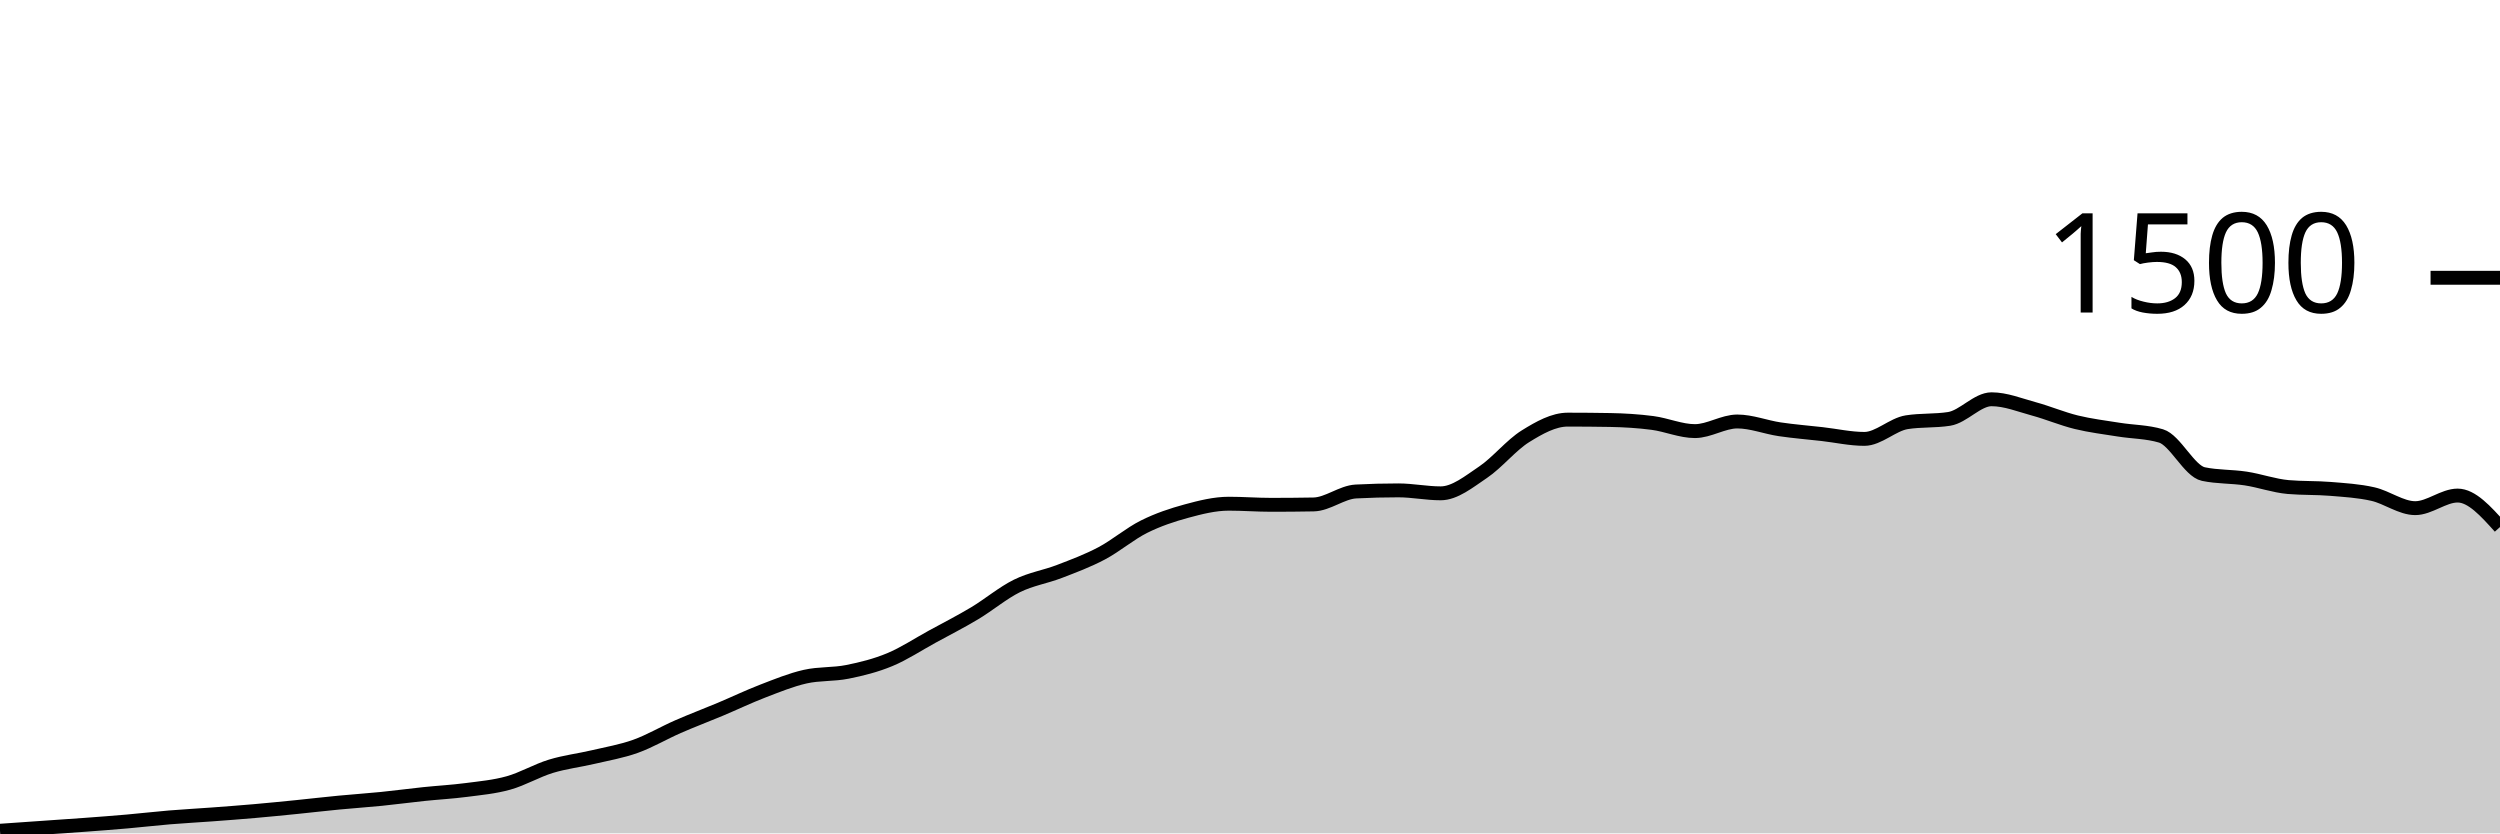
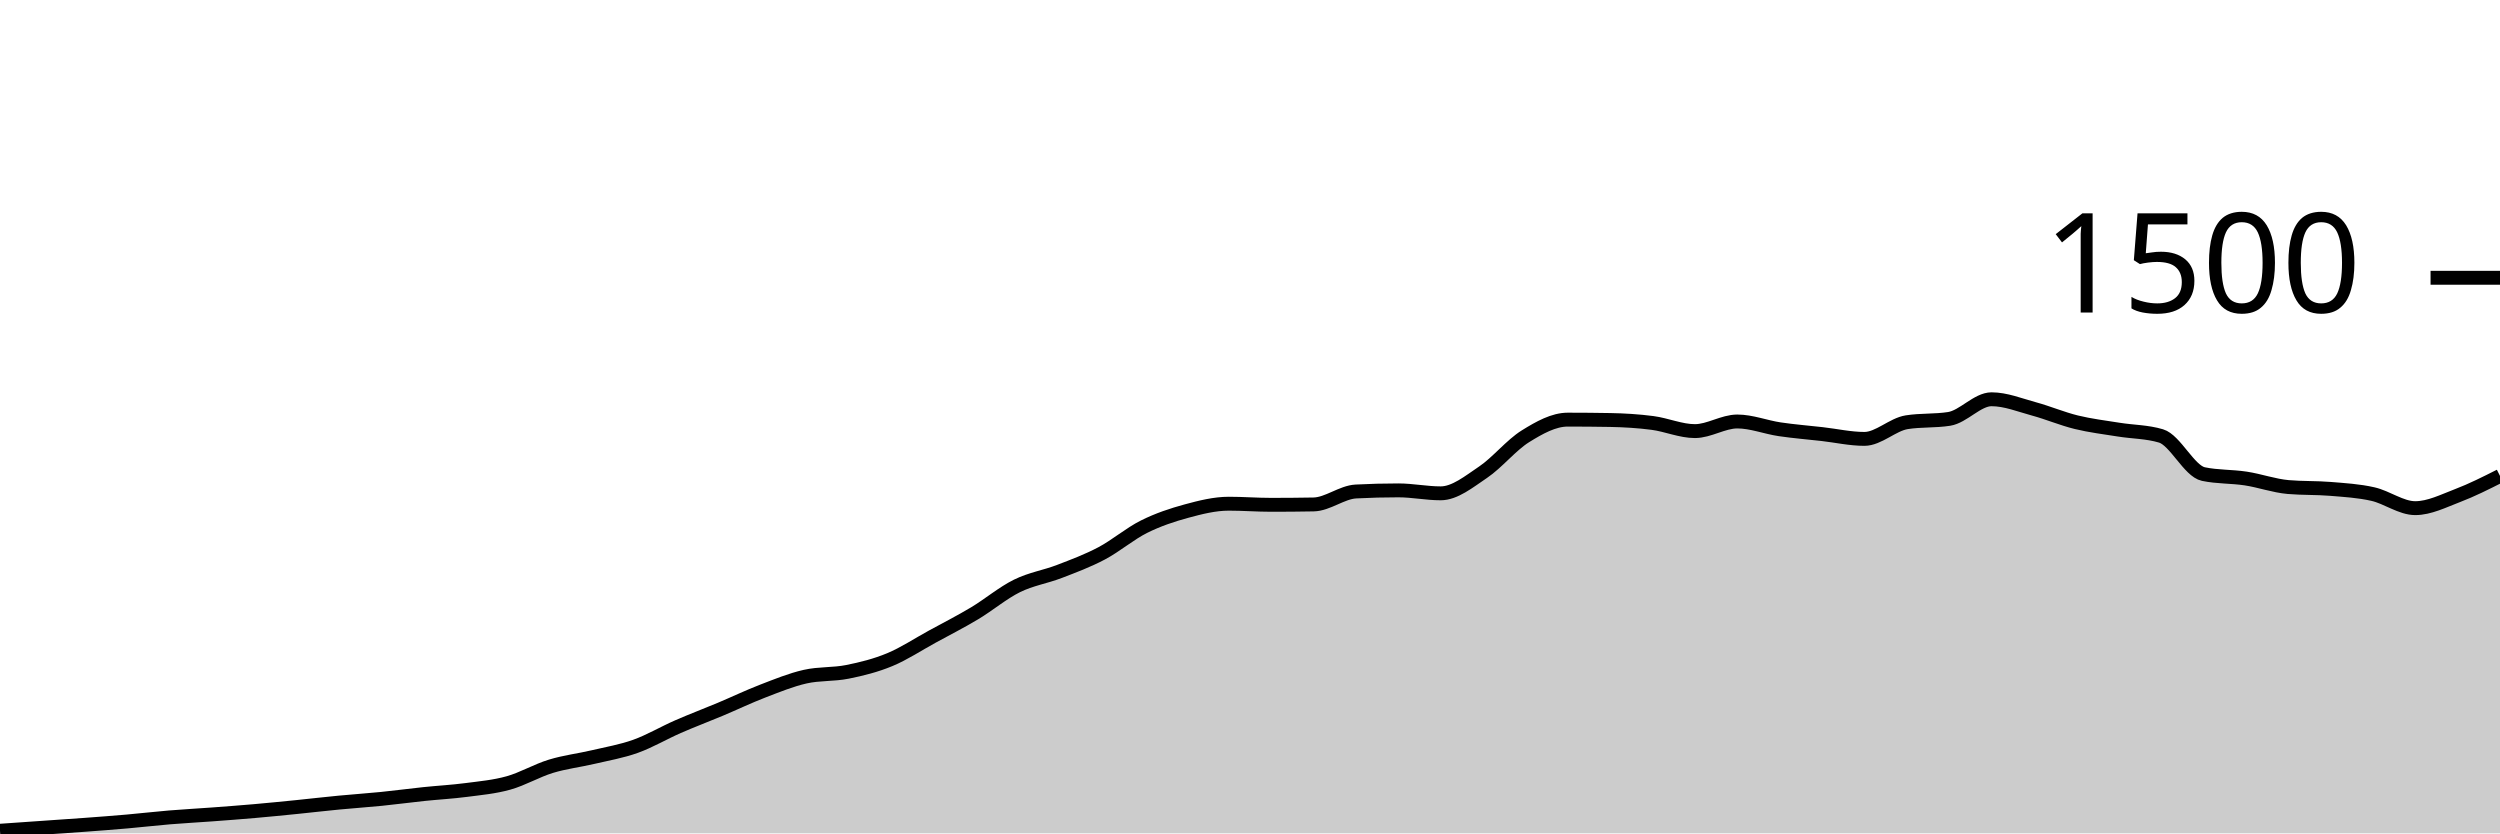
<svg xmlns="http://www.w3.org/2000/svg" viewBox="0 0 180 60">
  <g transform="translate(0,20)">
-     <path class="area" fill="rgba(0, 0, 0, 0.2)" d="M0,39.813C1.017,39.742,2.034,39.671,3.051,39.6C4.068,39.529,5.085,39.462,6.102,39.387C7.119,39.311,8.136,39.236,9.153,39.147C10.169,39.058,11.186,38.938,12.203,38.853C13.22,38.769,14.237,38.716,15.254,38.64C16.271,38.564,17.288,38.489,18.305,38.4C19.322,38.311,20.339,38.209,21.356,38.107C22.373,38.004,23.39,37.884,24.407,37.787C25.424,37.689,26.441,37.622,27.458,37.52C28.475,37.418,29.492,37.28,30.508,37.173C31.525,37.067,32.542,37.013,33.559,36.88C34.576,36.747,35.593,36.658,36.61,36.373C37.627,36.089,38.644,35.484,39.661,35.173C40.678,34.862,41.695,34.747,42.712,34.507C43.729,34.267,44.746,34.098,45.763,33.733C46.78,33.369,47.797,32.764,48.814,32.32C49.831,31.876,50.847,31.493,51.864,31.067C52.881,30.64,53.898,30.151,54.915,29.76C55.932,29.369,56.949,28.951,57.966,28.72C58.983,28.489,60,28.578,61.017,28.373C62.034,28.169,63.051,27.916,64.068,27.493C65.085,27.071,66.102,26.396,67.119,25.84C68.136,25.284,69.153,24.769,70.169,24.16C71.186,23.551,72.203,22.689,73.22,22.187C74.237,21.684,75.254,21.538,76.271,21.147C77.288,20.756,78.305,20.378,79.322,19.84C80.339,19.302,81.356,18.427,82.373,17.92C83.39,17.413,84.407,17.076,85.424,16.8C86.441,16.524,87.458,16.267,88.475,16.267C89.492,16.267,90.508,16.347,91.525,16.347C92.542,16.347,93.559,16.338,94.576,16.32C95.593,16.302,96.61,15.44,97.627,15.387C98.644,15.333,99.661,15.307,100.678,15.307C101.695,15.307,102.712,15.52,103.729,15.52C104.746,15.52,105.763,14.684,106.78,14C107.797,13.316,108.814,12.044,109.831,11.413C110.847,10.782,111.864,10.213,112.881,10.213C113.898,10.213,114.915,10.222,115.932,10.24C116.949,10.258,117.966,10.32,118.983,10.453C120,10.587,121.017,11.04,122.034,11.04C123.051,11.04,124.068,10.347,125.085,10.347C126.102,10.347,127.119,10.756,128.136,10.907C129.153,11.058,130.169,11.138,131.186,11.253C132.203,11.369,133.22,11.6,134.237,11.6C135.254,11.6,136.271,10.56,137.288,10.4C138.305,10.24,139.322,10.32,140.339,10.16C141.356,10,142.373,8.747,143.39,8.747C144.407,8.747,145.424,9.164,146.441,9.44C147.458,9.716,148.475,10.151,149.492,10.4C150.508,10.649,151.525,10.769,152.542,10.933C153.559,11.098,154.576,11.084,155.593,11.387C156.61,11.689,157.627,13.92,158.644,14.133C159.661,14.347,160.678,14.298,161.695,14.453C162.712,14.609,163.729,14.978,164.746,15.067C165.763,15.156,166.78,15.116,167.797,15.2C168.814,15.284,169.831,15.342,170.847,15.573C171.864,15.804,172.881,16.587,173.898,16.587C174.915,16.587,175.932,15.68,176.949,15.68C177.966,15.68,178.983,16.813,180,17.947L180,40C178.983,40,177.966,40,176.949,40C175.932,40,174.915,40,173.898,40C172.881,40,171.864,40,170.847,40C169.831,40,168.814,40,167.797,40C166.78,40,165.763,40,164.746,40C163.729,40,162.712,40,161.695,40C160.678,40,159.661,40,158.644,40C157.627,40,156.61,40,155.593,40C154.576,40,153.559,40,152.542,40C151.525,40,150.508,40,149.492,40C148.475,40,147.458,40,146.441,40C145.424,40,144.407,40,143.39,40C142.373,40,141.356,40,140.339,40C139.322,40,138.305,40,137.288,40C136.271,40,135.254,40,134.237,40C133.22,40,132.203,40,131.186,40C130.169,40,129.153,40,128.136,40C127.119,40,126.102,40,125.085,40C124.068,40,123.051,40,122.034,40C121.017,40,120,40,118.983,40C117.966,40,116.949,40,115.932,40C114.915,40,113.898,40,112.881,40C111.864,40,110.847,40,109.831,40C108.814,40,107.797,40,106.78,40C105.763,40,104.746,40,103.729,40C102.712,40,101.695,40,100.678,40C99.661,40,98.644,40,97.627,40C96.61,40,95.593,40,94.576,40C93.559,40,92.542,40,91.525,40C90.508,40,89.492,40,88.475,40C87.458,40,86.441,40,85.424,40C84.407,40,83.39,40,82.373,40C81.356,40,80.339,40,79.322,40C78.305,40,77.288,40,76.271,40C75.254,40,74.237,40,73.22,40C72.203,40,71.186,40,70.169,40C69.153,40,68.136,40,67.119,40C66.102,40,65.085,40,64.068,40C63.051,40,62.034,40,61.017,40C60,40,58.983,40,57.966,40C56.949,40,55.932,40,54.915,40C53.898,40,52.881,40,51.864,40C50.847,40,49.831,40,48.814,40C47.797,40,46.78,40,45.763,40C44.746,40,43.729,40,42.712,40C41.695,40,40.678,40,39.661,40C38.644,40,37.627,40,36.61,40C35.593,40,34.576,40,33.559,40C32.542,40,31.525,40,30.508,40C29.492,40,28.475,40,27.458,40C26.441,40,25.424,40,24.407,40C23.39,40,22.373,40,21.356,40C20.339,40,19.322,40,18.305,40C17.288,40,16.271,40,15.254,40C14.237,40,13.22,40,12.203,40C11.186,40,10.169,40,9.153,40C8.136,40,7.119,40,6.102,40C5.085,40,4.068,40,3.051,40C2.034,40,1.017,40,0,40Z" />
-     <path class="line" stroke="black" fill="none" d="M0,39.813C1.017,39.742,2.034,39.671,3.051,39.6C4.068,39.529,5.085,39.462,6.102,39.387C7.119,39.311,8.136,39.236,9.153,39.147C10.169,39.058,11.186,38.938,12.203,38.853C13.22,38.769,14.237,38.716,15.254,38.64C16.271,38.564,17.288,38.489,18.305,38.4C19.322,38.311,20.339,38.209,21.356,38.107C22.373,38.004,23.39,37.884,24.407,37.787C25.424,37.689,26.441,37.622,27.458,37.52C28.475,37.418,29.492,37.28,30.508,37.173C31.525,37.067,32.542,37.013,33.559,36.88C34.576,36.747,35.593,36.658,36.61,36.373C37.627,36.089,38.644,35.484,39.661,35.173C40.678,34.862,41.695,34.747,42.712,34.507C43.729,34.267,44.746,34.098,45.763,33.733C46.78,33.369,47.797,32.764,48.814,32.32C49.831,31.876,50.847,31.493,51.864,31.067C52.881,30.64,53.898,30.151,54.915,29.76C55.932,29.369,56.949,28.951,57.966,28.72C58.983,28.489,60,28.578,61.017,28.373C62.034,28.169,63.051,27.916,64.068,27.493C65.085,27.071,66.102,26.396,67.119,25.84C68.136,25.284,69.153,24.769,70.169,24.16C71.186,23.551,72.203,22.689,73.22,22.187C74.237,21.684,75.254,21.538,76.271,21.147C77.288,20.756,78.305,20.378,79.322,19.84C80.339,19.302,81.356,18.427,82.373,17.92C83.39,17.413,84.407,17.076,85.424,16.8C86.441,16.524,87.458,16.267,88.475,16.267C89.492,16.267,90.508,16.347,91.525,16.347C92.542,16.347,93.559,16.338,94.576,16.32C95.593,16.302,96.61,15.44,97.627,15.387C98.644,15.333,99.661,15.307,100.678,15.307C101.695,15.307,102.712,15.52,103.729,15.52C104.746,15.52,105.763,14.684,106.78,14C107.797,13.316,108.814,12.044,109.831,11.413C110.847,10.782,111.864,10.213,112.881,10.213C113.898,10.213,114.915,10.222,115.932,10.24C116.949,10.258,117.966,10.32,118.983,10.453C120,10.587,121.017,11.04,122.034,11.04C123.051,11.04,124.068,10.347,125.085,10.347C126.102,10.347,127.119,10.756,128.136,10.907C129.153,11.058,130.169,11.138,131.186,11.253C132.203,11.369,133.22,11.6,134.237,11.6C135.254,11.6,136.271,10.56,137.288,10.4C138.305,10.24,139.322,10.32,140.339,10.16C141.356,10,142.373,8.747,143.39,8.747C144.407,8.747,145.424,9.164,146.441,9.44C147.458,9.716,148.475,10.151,149.492,10.4C150.508,10.649,151.525,10.769,152.542,10.933C153.559,11.098,154.576,11.084,155.593,11.387C156.61,11.689,157.627,13.92,158.644,14.133C159.661,14.347,160.678,14.298,161.695,14.453C162.712,14.609,163.729,14.978,164.746,15.067C165.763,15.156,166.78,15.116,167.797,15.2C168.814,15.284,169.831,15.342,170.847,15.573C171.864,15.804,172.881,16.587,173.898,16.587C174.915,16.587,175.932,15.68,176.949,15.68C177.966,15.68,178.983,16.813,180,17.947" />
+     <path class="area" fill="rgba(0, 0, 0, 0.2)" d="M0,39.813C1.017,39.742,2.034,39.671,3.051,39.6C4.068,39.529,5.085,39.462,6.102,39.387C7.119,39.311,8.136,39.236,9.153,39.147C10.169,39.058,11.186,38.938,12.203,38.853C13.22,38.769,14.237,38.716,15.254,38.64C16.271,38.564,17.288,38.489,18.305,38.4C19.322,38.311,20.339,38.209,21.356,38.107C22.373,38.004,23.39,37.884,24.407,37.787C25.424,37.689,26.441,37.622,27.458,37.52C28.475,37.418,29.492,37.28,30.508,37.173C31.525,37.067,32.542,37.013,33.559,36.88C34.576,36.747,35.593,36.658,36.61,36.373C37.627,36.089,38.644,35.484,39.661,35.173C40.678,34.862,41.695,34.747,42.712,34.507C43.729,34.267,44.746,34.098,45.763,33.733C46.78,33.369,47.797,32.764,48.814,32.32C49.831,31.876,50.847,31.493,51.864,31.067C52.881,30.64,53.898,30.151,54.915,29.76C55.932,29.369,56.949,28.951,57.966,28.72C58.983,28.489,60,28.578,61.017,28.373C62.034,28.169,63.051,27.916,64.068,27.493C65.085,27.071,66.102,26.396,67.119,25.84C68.136,25.284,69.153,24.769,70.169,24.16C71.186,23.551,72.203,22.689,73.22,22.187C74.237,21.684,75.254,21.538,76.271,21.147C77.288,20.756,78.305,20.378,79.322,19.84C80.339,19.302,81.356,18.427,82.373,17.92C83.39,17.413,84.407,17.076,85.424,16.8C86.441,16.524,87.458,16.267,88.475,16.267C89.492,16.267,90.508,16.347,91.525,16.347C92.542,16.347,93.559,16.338,94.576,16.32C95.593,16.302,96.61,15.44,97.627,15.387C98.644,15.333,99.661,15.307,100.678,15.307C101.695,15.307,102.712,15.52,103.729,15.52C104.746,15.52,105.763,14.684,106.78,14C107.797,13.316,108.814,12.044,109.831,11.413C110.847,10.782,111.864,10.213,112.881,10.213C113.898,10.213,114.915,10.222,115.932,10.24C116.949,10.258,117.966,10.32,118.983,10.453C120,10.587,121.017,11.04,122.034,11.04C123.051,11.04,124.068,10.347,125.085,10.347C126.102,10.347,127.119,10.756,128.136,10.907C129.153,11.058,130.169,11.138,131.186,11.253C132.203,11.369,133.22,11.6,134.237,11.6C135.254,11.6,136.271,10.56,137.288,10.4C138.305,10.24,139.322,10.32,140.339,10.16C141.356,10,142.373,8.747,143.39,8.747C144.407,8.747,145.424,9.164,146.441,9.44C147.458,9.716,148.475,10.151,149.492,10.4C150.508,10.649,151.525,10.769,152.542,10.933C153.559,11.098,154.576,11.084,155.593,11.387C156.61,11.689,157.627,13.92,158.644,14.133C159.661,14.347,160.678,14.298,161.695,14.453C162.712,14.609,163.729,14.978,164.746,15.067C165.763,15.156,166.78,15.116,167.797,15.2C168.814,15.284,169.831,15.342,170.847,15.573C171.864,15.804,172.881,16.587,173.898,16.587C174.915,16.587,175.932,16.067,176.949,15.68C177.966,15.293,178.983,14.78,180,14.267L180,40C178.983,40,177.966,40,176.949,40C175.932,40,174.915,40,173.898,40C172.881,40,171.864,40,170.847,40C169.831,40,168.814,40,167.797,40C166.78,40,165.763,40,164.746,40C163.729,40,162.712,40,161.695,40C160.678,40,159.661,40,158.644,40C157.627,40,156.61,40,155.593,40C154.576,40,153.559,40,152.542,40C151.525,40,150.508,40,149.492,40C148.475,40,147.458,40,146.441,40C145.424,40,144.407,40,143.39,40C142.373,40,141.356,40,140.339,40C139.322,40,138.305,40,137.288,40C136.271,40,135.254,40,134.237,40C133.22,40,132.203,40,131.186,40C130.169,40,129.153,40,128.136,40C127.119,40,126.102,40,125.085,40C124.068,40,123.051,40,122.034,40C121.017,40,120,40,118.983,40C117.966,40,116.949,40,115.932,40C114.915,40,113.898,40,112.881,40C111.864,40,110.847,40,109.831,40C108.814,40,107.797,40,106.78,40C105.763,40,104.746,40,103.729,40C102.712,40,101.695,40,100.678,40C99.661,40,98.644,40,97.627,40C96.61,40,95.593,40,94.576,40C93.559,40,92.542,40,91.525,40C90.508,40,89.492,40,88.475,40C87.458,40,86.441,40,85.424,40C84.407,40,83.39,40,82.373,40C81.356,40,80.339,40,79.322,40C78.305,40,77.288,40,76.271,40C75.254,40,74.237,40,73.22,40C72.203,40,71.186,40,70.169,40C69.153,40,68.136,40,67.119,40C66.102,40,65.085,40,64.068,40C63.051,40,62.034,40,61.017,40C60,40,58.983,40,57.966,40C56.949,40,55.932,40,54.915,40C53.898,40,52.881,40,51.864,40C50.847,40,49.831,40,48.814,40C47.797,40,46.78,40,45.763,40C44.746,40,43.729,40,42.712,40C41.695,40,40.678,40,39.661,40C38.644,40,37.627,40,36.61,40C35.593,40,34.576,40,33.559,40C32.542,40,31.525,40,30.508,40C29.492,40,28.475,40,27.458,40C26.441,40,25.424,40,24.407,40C23.39,40,22.373,40,21.356,40C20.339,40,19.322,40,18.305,40C17.288,40,16.271,40,15.254,40C14.237,40,13.22,40,12.203,40C11.186,40,10.169,40,9.153,40C8.136,40,7.119,40,6.102,40C5.085,40,4.068,40,3.051,40C2.034,40,1.017,40,0,40Z" />
+     <path class="line" stroke="black" fill="none" d="M0,39.813C1.017,39.742,2.034,39.671,3.051,39.6C4.068,39.529,5.085,39.462,6.102,39.387C7.119,39.311,8.136,39.236,9.153,39.147C10.169,39.058,11.186,38.938,12.203,38.853C13.22,38.769,14.237,38.716,15.254,38.64C16.271,38.564,17.288,38.489,18.305,38.4C19.322,38.311,20.339,38.209,21.356,38.107C22.373,38.004,23.39,37.884,24.407,37.787C25.424,37.689,26.441,37.622,27.458,37.52C28.475,37.418,29.492,37.28,30.508,37.173C31.525,37.067,32.542,37.013,33.559,36.88C34.576,36.747,35.593,36.658,36.61,36.373C37.627,36.089,38.644,35.484,39.661,35.173C40.678,34.862,41.695,34.747,42.712,34.507C43.729,34.267,44.746,34.098,45.763,33.733C46.78,33.369,47.797,32.764,48.814,32.32C49.831,31.876,50.847,31.493,51.864,31.067C52.881,30.64,53.898,30.151,54.915,29.76C55.932,29.369,56.949,28.951,57.966,28.72C58.983,28.489,60,28.578,61.017,28.373C62.034,28.169,63.051,27.916,64.068,27.493C65.085,27.071,66.102,26.396,67.119,25.84C68.136,25.284,69.153,24.769,70.169,24.16C71.186,23.551,72.203,22.689,73.22,22.187C74.237,21.684,75.254,21.538,76.271,21.147C77.288,20.756,78.305,20.378,79.322,19.84C80.339,19.302,81.356,18.427,82.373,17.92C83.39,17.413,84.407,17.076,85.424,16.8C86.441,16.524,87.458,16.267,88.475,16.267C89.492,16.267,90.508,16.347,91.525,16.347C92.542,16.347,93.559,16.338,94.576,16.32C95.593,16.302,96.61,15.44,97.627,15.387C98.644,15.333,99.661,15.307,100.678,15.307C101.695,15.307,102.712,15.52,103.729,15.52C104.746,15.52,105.763,14.684,106.78,14C107.797,13.316,108.814,12.044,109.831,11.413C110.847,10.782,111.864,10.213,112.881,10.213C113.898,10.213,114.915,10.222,115.932,10.24C116.949,10.258,117.966,10.32,118.983,10.453C120,10.587,121.017,11.04,122.034,11.04C123.051,11.04,124.068,10.347,125.085,10.347C126.102,10.347,127.119,10.756,128.136,10.907C129.153,11.058,130.169,11.138,131.186,11.253C132.203,11.369,133.22,11.6,134.237,11.6C135.254,11.6,136.271,10.56,137.288,10.4C138.305,10.24,139.322,10.32,140.339,10.16C141.356,10,142.373,8.747,143.39,8.747C144.407,8.747,145.424,9.164,146.441,9.44C147.458,9.716,148.475,10.151,149.492,10.4C150.508,10.649,151.525,10.769,152.542,10.933C153.559,11.098,154.576,11.084,155.593,11.387C156.61,11.689,157.627,13.92,158.644,14.133C159.661,14.347,160.678,14.298,161.695,14.453C162.712,14.609,163.729,14.978,164.746,15.067C165.763,15.156,166.78,15.116,167.797,15.2C168.814,15.284,169.831,15.342,170.847,15.573C171.864,15.804,172.881,16.587,173.898,16.587C174.915,16.587,175.932,16.067,176.949,15.68C177.966,15.293,178.983,14.78,180,14.267" />
    <path class="axis-ceiling" stroke-width="1" stroke="black" fill="none" d="M175,0L180,0" />
    <text class="axis-ceiling-label" font-family="sans-serif" text-anchor="end" font-size="10px" x="170" y="2.5">1500</text>
  </g>
</svg>
